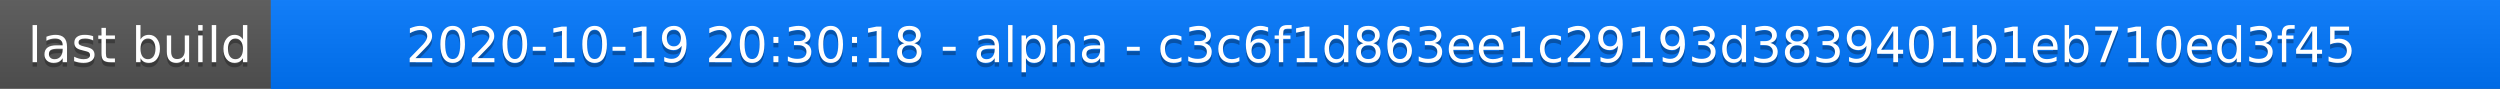
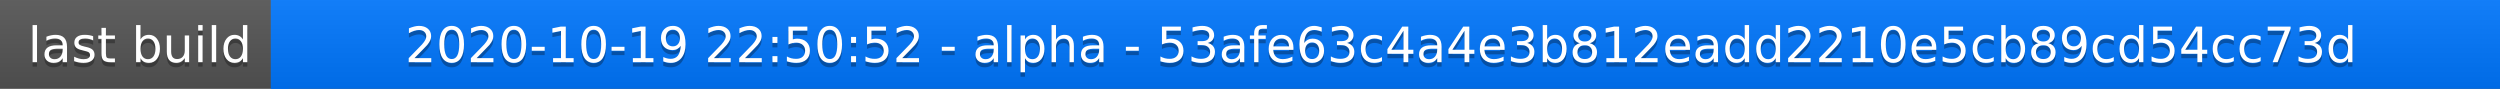
<svg xmlns="http://www.w3.org/2000/svg" width="563" height="20">
  <linearGradient id="a" x2="0" y2="100%">
    <stop offset="0" stop-color="#bbb" stop-opacity=".1" />
    <stop offset="1" stop-opacity=".1" />
  </linearGradient>
  <rect rx="0" width="563" height="20" fill="#555" />
  <rect rx="0" x="61" width="502" height="20" fill="#07f" />
  <path fill="#07f" d="M61 0h4v20h-4z" />
  <rect rx="0" width="563" height="20" fill="url(#a)" />
  <g fill="#fff" text-anchor="middle" font-family="DejaVu Sans,Verdana,Geneva,sans-serif" font-size="11">
    <text x="31.5" y="15" fill="#010101" fill-opacity=".3">last build</text>
    <text x="31.5" y="14">last build</text>
-     <text x="311" y="15" fill="#010101" fill-opacity=".3">2020-10-19 20:30:18 - alpha - c3c6f1d863ee1c29193d3839401b1eb710ed3f45</text>
-     <text x="311" y="14">2020-10-19 20:30:18 - alpha - c3c6f1d863ee1c29193d3839401b1eb710ed3f45</text>
+     <text x="311" y="15" fill="#010101" fill-opacity=".3">2020-10-19 22:50:52 - alpha - 53afe63c4a4e3b812eadd2210e5cb89cd54cc73d</text>
+     <text x="311" y="14">2020-10-19 22:50:52 - alpha - 53afe63c4a4e3b812eadd2210e5cb89cd54cc73d</text>
  </g>
</svg>
